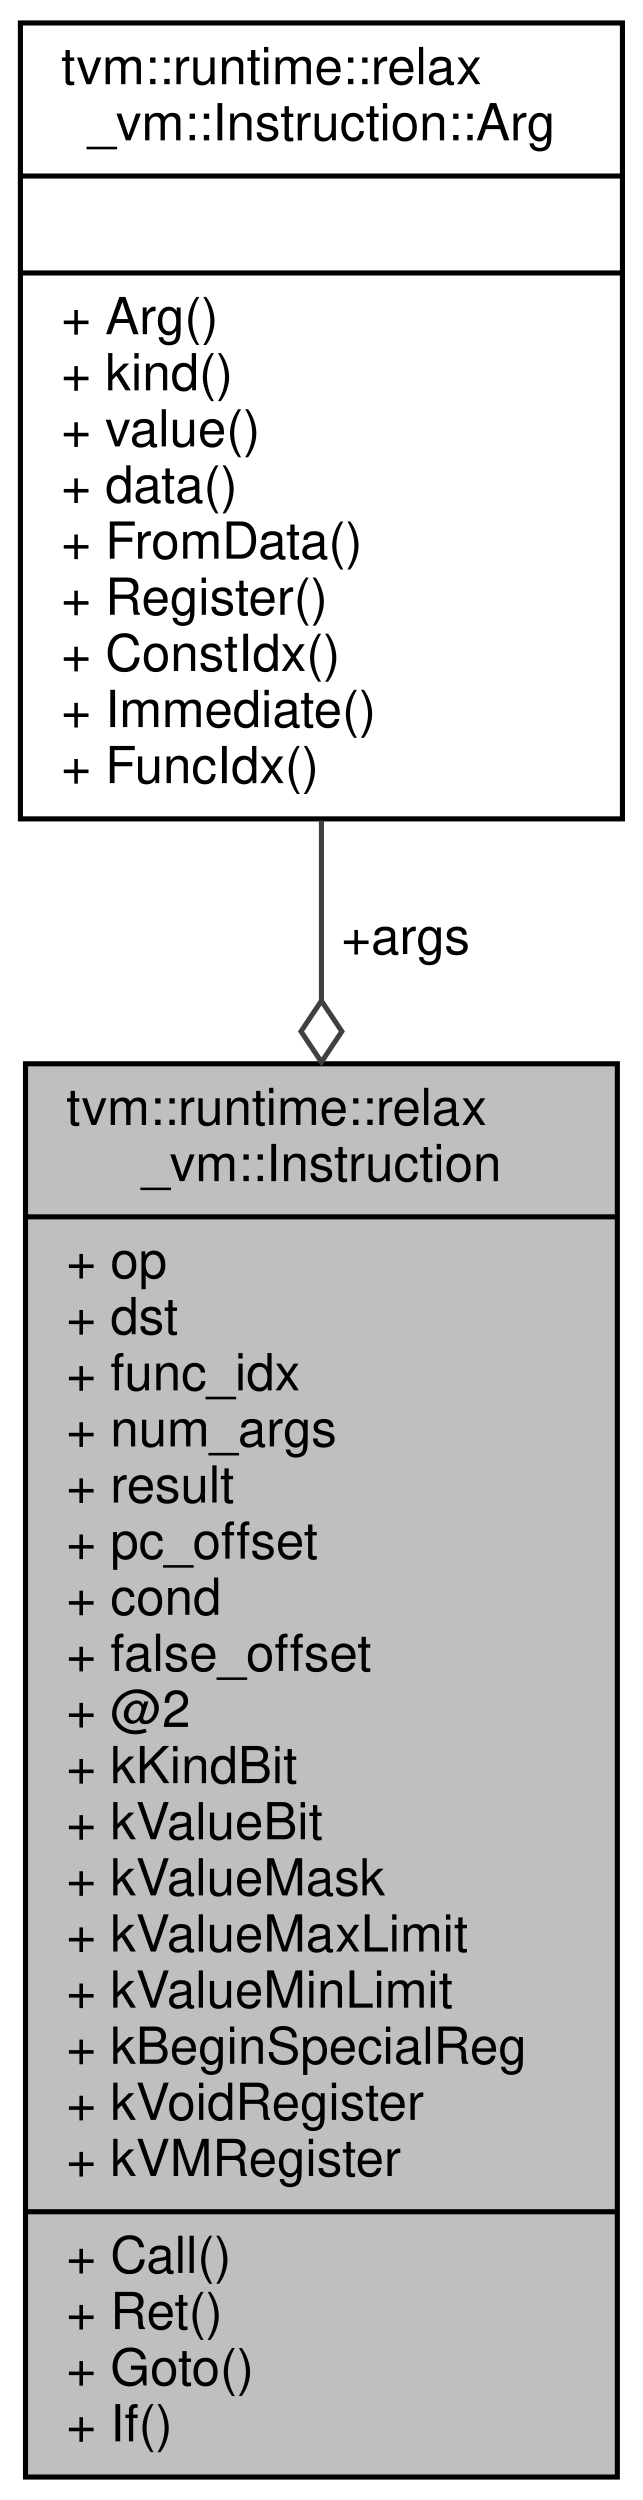
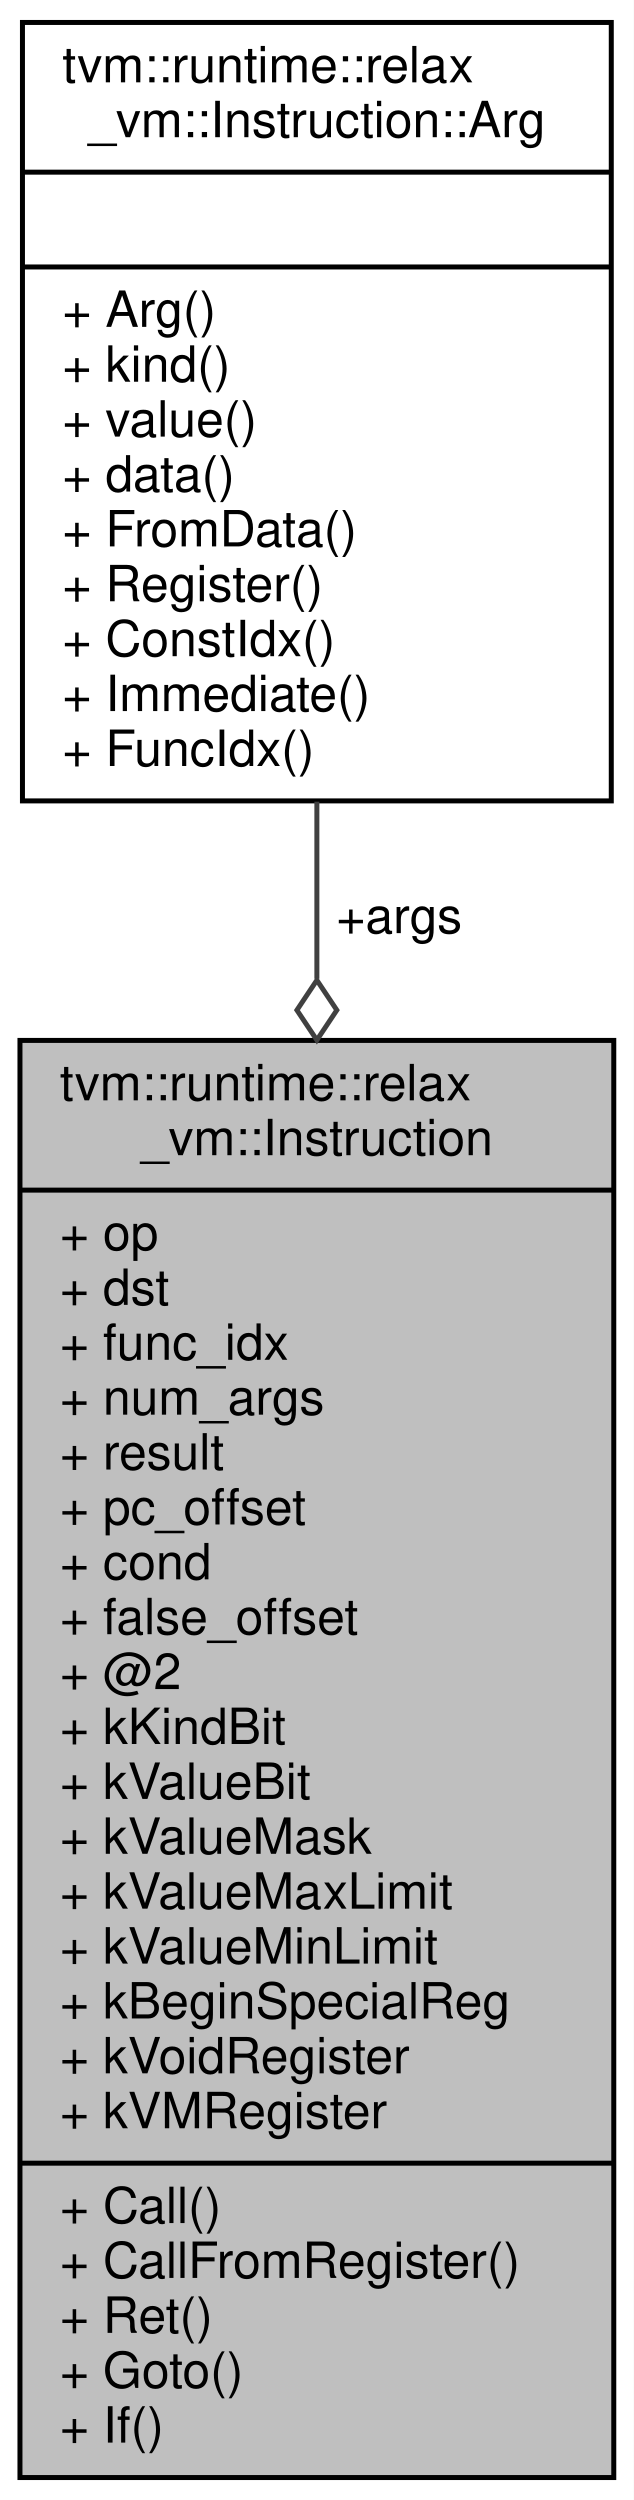
- <svg xmlns="http://www.w3.org/2000/svg" xmlns:xlink="http://www.w3.org/1999/xlink" width="126pt" height="490pt" viewBox="0.00 0.00 126.00 490.00">
-   <g id="graph0" class="graph" transform="scale(1 1) rotate(0) translate(4 486)">
-     <polygon fill="white" stroke="transparent" points="-4,4 -4,-486 122,-486 122,4 -4,4" />
+ <svg xmlns="http://www.w3.org/2000/svg" xmlns:xlink="http://www.w3.org/1999/xlink" width="127pt" height="501pt" viewBox="0.00 0.00 127.00 501.00">
+   <g id="graph0" class="graph" transform="scale(1 1) rotate(0) translate(4 497)">
+     <polygon fill="white" stroke="transparent" points="-4,4 -4,-497 123,-497 123,4 -4,4" />
    <g id="node1" class="node">
      <g id="a_node1">
        <a xlink:title="A single virtual machine instruction.">
-           <polygon fill="#bfbfbf" stroke="black" points="1,-0.5 1,-277.5 117,-277.5 117,-0.5 1,-0.5" />
-           <text text-anchor="start" x="9" y="-265.5" font-family="Helvetica,sans-Serif" font-size="10.00">tvm::runtime::relax</text>
-           <text text-anchor="middle" x="59" y="-254.5" font-family="Helvetica,sans-Serif" font-size="10.00">_vm::Instruction</text>
-           <polyline fill="none" stroke="black" points="1,-247.5 117,-247.5 " />
-           <text text-anchor="start" x="9" y="-235.5" font-family="Helvetica,sans-Serif" font-size="10.00">+ op</text>
-           <text text-anchor="start" x="9" y="-224.5" font-family="Helvetica,sans-Serif" font-size="10.00">+ dst</text>
-           <text text-anchor="start" x="9" y="-213.5" font-family="Helvetica,sans-Serif" font-size="10.00">+ func_idx</text>
-           <text text-anchor="start" x="9" y="-202.5" font-family="Helvetica,sans-Serif" font-size="10.00">+ num_args</text>
-           <text text-anchor="start" x="9" y="-191.5" font-family="Helvetica,sans-Serif" font-size="10.00">+ result</text>
-           <text text-anchor="start" x="9" y="-180.5" font-family="Helvetica,sans-Serif" font-size="10.00">+ pc_offset</text>
-           <text text-anchor="start" x="9" y="-169.5" font-family="Helvetica,sans-Serif" font-size="10.00">+ cond</text>
-           <text text-anchor="start" x="9" y="-158.5" font-family="Helvetica,sans-Serif" font-size="10.00">+ false_offset</text>
-           <text text-anchor="start" x="9" y="-147.5" font-family="Helvetica,sans-Serif" font-size="10.00">+ @2</text>
-           <text text-anchor="start" x="9" y="-136.5" font-family="Helvetica,sans-Serif" font-size="10.00">+ kKindBit</text>
-           <text text-anchor="start" x="9" y="-125.5" font-family="Helvetica,sans-Serif" font-size="10.00">+ kValueBit</text>
-           <text text-anchor="start" x="9" y="-114.5" font-family="Helvetica,sans-Serif" font-size="10.00">+ kValueMask</text>
-           <text text-anchor="start" x="9" y="-103.5" font-family="Helvetica,sans-Serif" font-size="10.00">+ kValueMaxLimit</text>
-           <text text-anchor="start" x="9" y="-92.5" font-family="Helvetica,sans-Serif" font-size="10.00">+ kValueMinLimit</text>
-           <text text-anchor="start" x="9" y="-81.5" font-family="Helvetica,sans-Serif" font-size="10.00">+ kBeginSpecialReg</text>
-           <text text-anchor="start" x="9" y="-70.5" font-family="Helvetica,sans-Serif" font-size="10.00">+ kVoidRegister</text>
-           <text text-anchor="start" x="9" y="-59.5" font-family="Helvetica,sans-Serif" font-size="10.00">+ kVMRegister</text>
-           <polyline fill="none" stroke="black" points="1,-52.5 117,-52.5 " />
-           <text text-anchor="start" x="9" y="-40.5" font-family="Helvetica,sans-Serif" font-size="10.00">+ Call()</text>
-           <text text-anchor="start" x="9" y="-29.5" font-family="Helvetica,sans-Serif" font-size="10.00">+ Ret()</text>
-           <text text-anchor="start" x="9" y="-18.5" font-family="Helvetica,sans-Serif" font-size="10.00">+ Goto()</text>
-           <text text-anchor="start" x="9" y="-7.5" font-family="Helvetica,sans-Serif" font-size="10.00">+ If()</text>
+           <polygon fill="#bfbfbf" stroke="black" points="0,-0.5 0,-288.5 119,-288.5 119,-0.5 0,-0.5" />
+           <text text-anchor="start" x="8" y="-276.5" font-family="Helvetica,sans-Serif" font-size="10.00">tvm::runtime::relax</text>
+           <text text-anchor="middle" x="59.5" y="-265.5" font-family="Helvetica,sans-Serif" font-size="10.00">_vm::Instruction</text>
+           <polyline fill="none" stroke="black" points="0,-258.5 119,-258.5 " />
+           <text text-anchor="start" x="8" y="-246.5" font-family="Helvetica,sans-Serif" font-size="10.00">+ op</text>
+           <text text-anchor="start" x="8" y="-235.5" font-family="Helvetica,sans-Serif" font-size="10.00">+ dst</text>
+           <text text-anchor="start" x="8" y="-224.5" font-family="Helvetica,sans-Serif" font-size="10.00">+ func_idx</text>
+           <text text-anchor="start" x="8" y="-213.5" font-family="Helvetica,sans-Serif" font-size="10.00">+ num_args</text>
+           <text text-anchor="start" x="8" y="-202.5" font-family="Helvetica,sans-Serif" font-size="10.00">+ result</text>
+           <text text-anchor="start" x="8" y="-191.5" font-family="Helvetica,sans-Serif" font-size="10.00">+ pc_offset</text>
+           <text text-anchor="start" x="8" y="-180.5" font-family="Helvetica,sans-Serif" font-size="10.00">+ cond</text>
+           <text text-anchor="start" x="8" y="-169.5" font-family="Helvetica,sans-Serif" font-size="10.00">+ false_offset</text>
+           <text text-anchor="start" x="8" y="-158.5" font-family="Helvetica,sans-Serif" font-size="10.00">+ @2</text>
+           <text text-anchor="start" x="8" y="-147.5" font-family="Helvetica,sans-Serif" font-size="10.00">+ kKindBit</text>
+           <text text-anchor="start" x="8" y="-136.5" font-family="Helvetica,sans-Serif" font-size="10.00">+ kValueBit</text>
+           <text text-anchor="start" x="8" y="-125.5" font-family="Helvetica,sans-Serif" font-size="10.00">+ kValueMask</text>
+           <text text-anchor="start" x="8" y="-114.5" font-family="Helvetica,sans-Serif" font-size="10.00">+ kValueMaxLimit</text>
+           <text text-anchor="start" x="8" y="-103.5" font-family="Helvetica,sans-Serif" font-size="10.00">+ kValueMinLimit</text>
+           <text text-anchor="start" x="8" y="-92.5" font-family="Helvetica,sans-Serif" font-size="10.00">+ kBeginSpecialReg</text>
+           <text text-anchor="start" x="8" y="-81.5" font-family="Helvetica,sans-Serif" font-size="10.00">+ kVoidRegister</text>
+           <text text-anchor="start" x="8" y="-70.5" font-family="Helvetica,sans-Serif" font-size="10.00">+ kVMRegister</text>
+           <polyline fill="none" stroke="black" points="0,-63.5 119,-63.5 " />
+           <text text-anchor="start" x="8" y="-51.5" font-family="Helvetica,sans-Serif" font-size="10.00">+ Call()</text>
+           <text text-anchor="start" x="8" y="-40.5" font-family="Helvetica,sans-Serif" font-size="10.00">+ CallFromRegister()</text>
+           <text text-anchor="start" x="8" y="-29.5" font-family="Helvetica,sans-Serif" font-size="10.00">+ Ret()</text>
+           <text text-anchor="start" x="8" y="-18.5" font-family="Helvetica,sans-Serif" font-size="10.00">+ Goto()</text>
+           <text text-anchor="start" x="8" y="-7.5" font-family="Helvetica,sans-Serif" font-size="10.00">+ If()</text>
        </a>
      </g>
    </g>
    <g id="node2" class="node">
      <g id="a_node2">
        <a xlink:href="classtvm_1_1runtime_1_1relax__vm_1_1Instruction_1_1Arg.html" target="_top" xlink:title="The auxiliary data structure for instruction argument.">
-           <polygon fill="white" stroke="black" points="0,-325.5 0,-481.5 118,-481.5 118,-325.5 0,-325.5" />
-           <text text-anchor="start" x="8" y="-469.5" font-family="Helvetica,sans-Serif" font-size="10.00">tvm::runtime::relax</text>
-           <text text-anchor="middle" x="59" y="-458.5" font-family="Helvetica,sans-Serif" font-size="10.00">_vm::Instruction::Arg</text>
-           <polyline fill="none" stroke="black" points="0,-451.5 118,-451.5 " />
-           <text text-anchor="middle" x="59" y="-439.5" font-family="Helvetica,sans-Serif" font-size="10.00"> </text>
-           <polyline fill="none" stroke="black" points="0,-432.5 118,-432.5 " />
-           <text text-anchor="start" x="8" y="-420.5" font-family="Helvetica,sans-Serif" font-size="10.00">+ Arg()</text>
-           <text text-anchor="start" x="8" y="-409.5" font-family="Helvetica,sans-Serif" font-size="10.00">+ kind()</text>
-           <text text-anchor="start" x="8" y="-398.5" font-family="Helvetica,sans-Serif" font-size="10.00">+ value()</text>
-           <text text-anchor="start" x="8" y="-387.5" font-family="Helvetica,sans-Serif" font-size="10.00">+ data()</text>
-           <text text-anchor="start" x="8" y="-376.5" font-family="Helvetica,sans-Serif" font-size="10.00">+ FromData()</text>
-           <text text-anchor="start" x="8" y="-365.5" font-family="Helvetica,sans-Serif" font-size="10.00">+ Register()</text>
-           <text text-anchor="start" x="8" y="-354.5" font-family="Helvetica,sans-Serif" font-size="10.00">+ ConstIdx()</text>
-           <text text-anchor="start" x="8" y="-343.5" font-family="Helvetica,sans-Serif" font-size="10.00">+ Immediate()</text>
-           <text text-anchor="start" x="8" y="-332.5" font-family="Helvetica,sans-Serif" font-size="10.00">+ FuncIdx()</text>
+           <polygon fill="white" stroke="black" points="0.5,-336.5 0.5,-492.5 118.5,-492.5 118.5,-336.5 0.5,-336.5" />
+           <text text-anchor="start" x="8.5" y="-480.5" font-family="Helvetica,sans-Serif" font-size="10.00">tvm::runtime::relax</text>
+           <text text-anchor="middle" x="59.5" y="-469.5" font-family="Helvetica,sans-Serif" font-size="10.00">_vm::Instruction::Arg</text>
+           <polyline fill="none" stroke="black" points="0.5,-462.5 118.5,-462.5 " />
+           <text text-anchor="middle" x="59.5" y="-450.5" font-family="Helvetica,sans-Serif" font-size="10.00"> </text>
+           <polyline fill="none" stroke="black" points="0.5,-443.5 118.5,-443.5 " />
+           <text text-anchor="start" x="8.5" y="-431.5" font-family="Helvetica,sans-Serif" font-size="10.00">+ Arg()</text>
+           <text text-anchor="start" x="8.5" y="-420.5" font-family="Helvetica,sans-Serif" font-size="10.00">+ kind()</text>
+           <text text-anchor="start" x="8.5" y="-409.5" font-family="Helvetica,sans-Serif" font-size="10.00">+ value()</text>
+           <text text-anchor="start" x="8.5" y="-398.5" font-family="Helvetica,sans-Serif" font-size="10.00">+ data()</text>
+           <text text-anchor="start" x="8.5" y="-387.5" font-family="Helvetica,sans-Serif" font-size="10.00">+ FromData()</text>
+           <text text-anchor="start" x="8.5" y="-376.5" font-family="Helvetica,sans-Serif" font-size="10.00">+ Register()</text>
+           <text text-anchor="start" x="8.5" y="-365.5" font-family="Helvetica,sans-Serif" font-size="10.00">+ ConstIdx()</text>
+           <text text-anchor="start" x="8.5" y="-354.5" font-family="Helvetica,sans-Serif" font-size="10.00">+ Immediate()</text>
+           <text text-anchor="start" x="8.5" y="-343.5" font-family="Helvetica,sans-Serif" font-size="10.00">+ FuncIdx()</text>
        </a>
      </g>
    </g>
    <g id="edge1" class="edge">
-       <path fill="none" stroke="#404040" d="M59,-325.16C59,-313.93 59,-302.07 59,-289.98" />
-       <polygon fill="none" stroke="#404040" points="59,-289.84 55,-283.84 59,-277.84 63,-283.84 59,-289.84" />
-       <text text-anchor="middle" x="75.5" y="-299" font-family="Helvetica,sans-Serif" font-size="10.00"> +args</text>
+       <path fill="none" stroke="#404040" d="M59.5,-336.34C59.5,-325.04 59.5,-313.06 59.5,-300.85" />
+       <polygon fill="none" stroke="#404040" points="59.5,-300.57 55.5,-294.57 59.5,-288.57 63.5,-294.57 59.5,-300.57" />
+       <text text-anchor="middle" x="76" y="-310" font-family="Helvetica,sans-Serif" font-size="10.00"> +args</text>
    </g>
  </g>
</svg>
